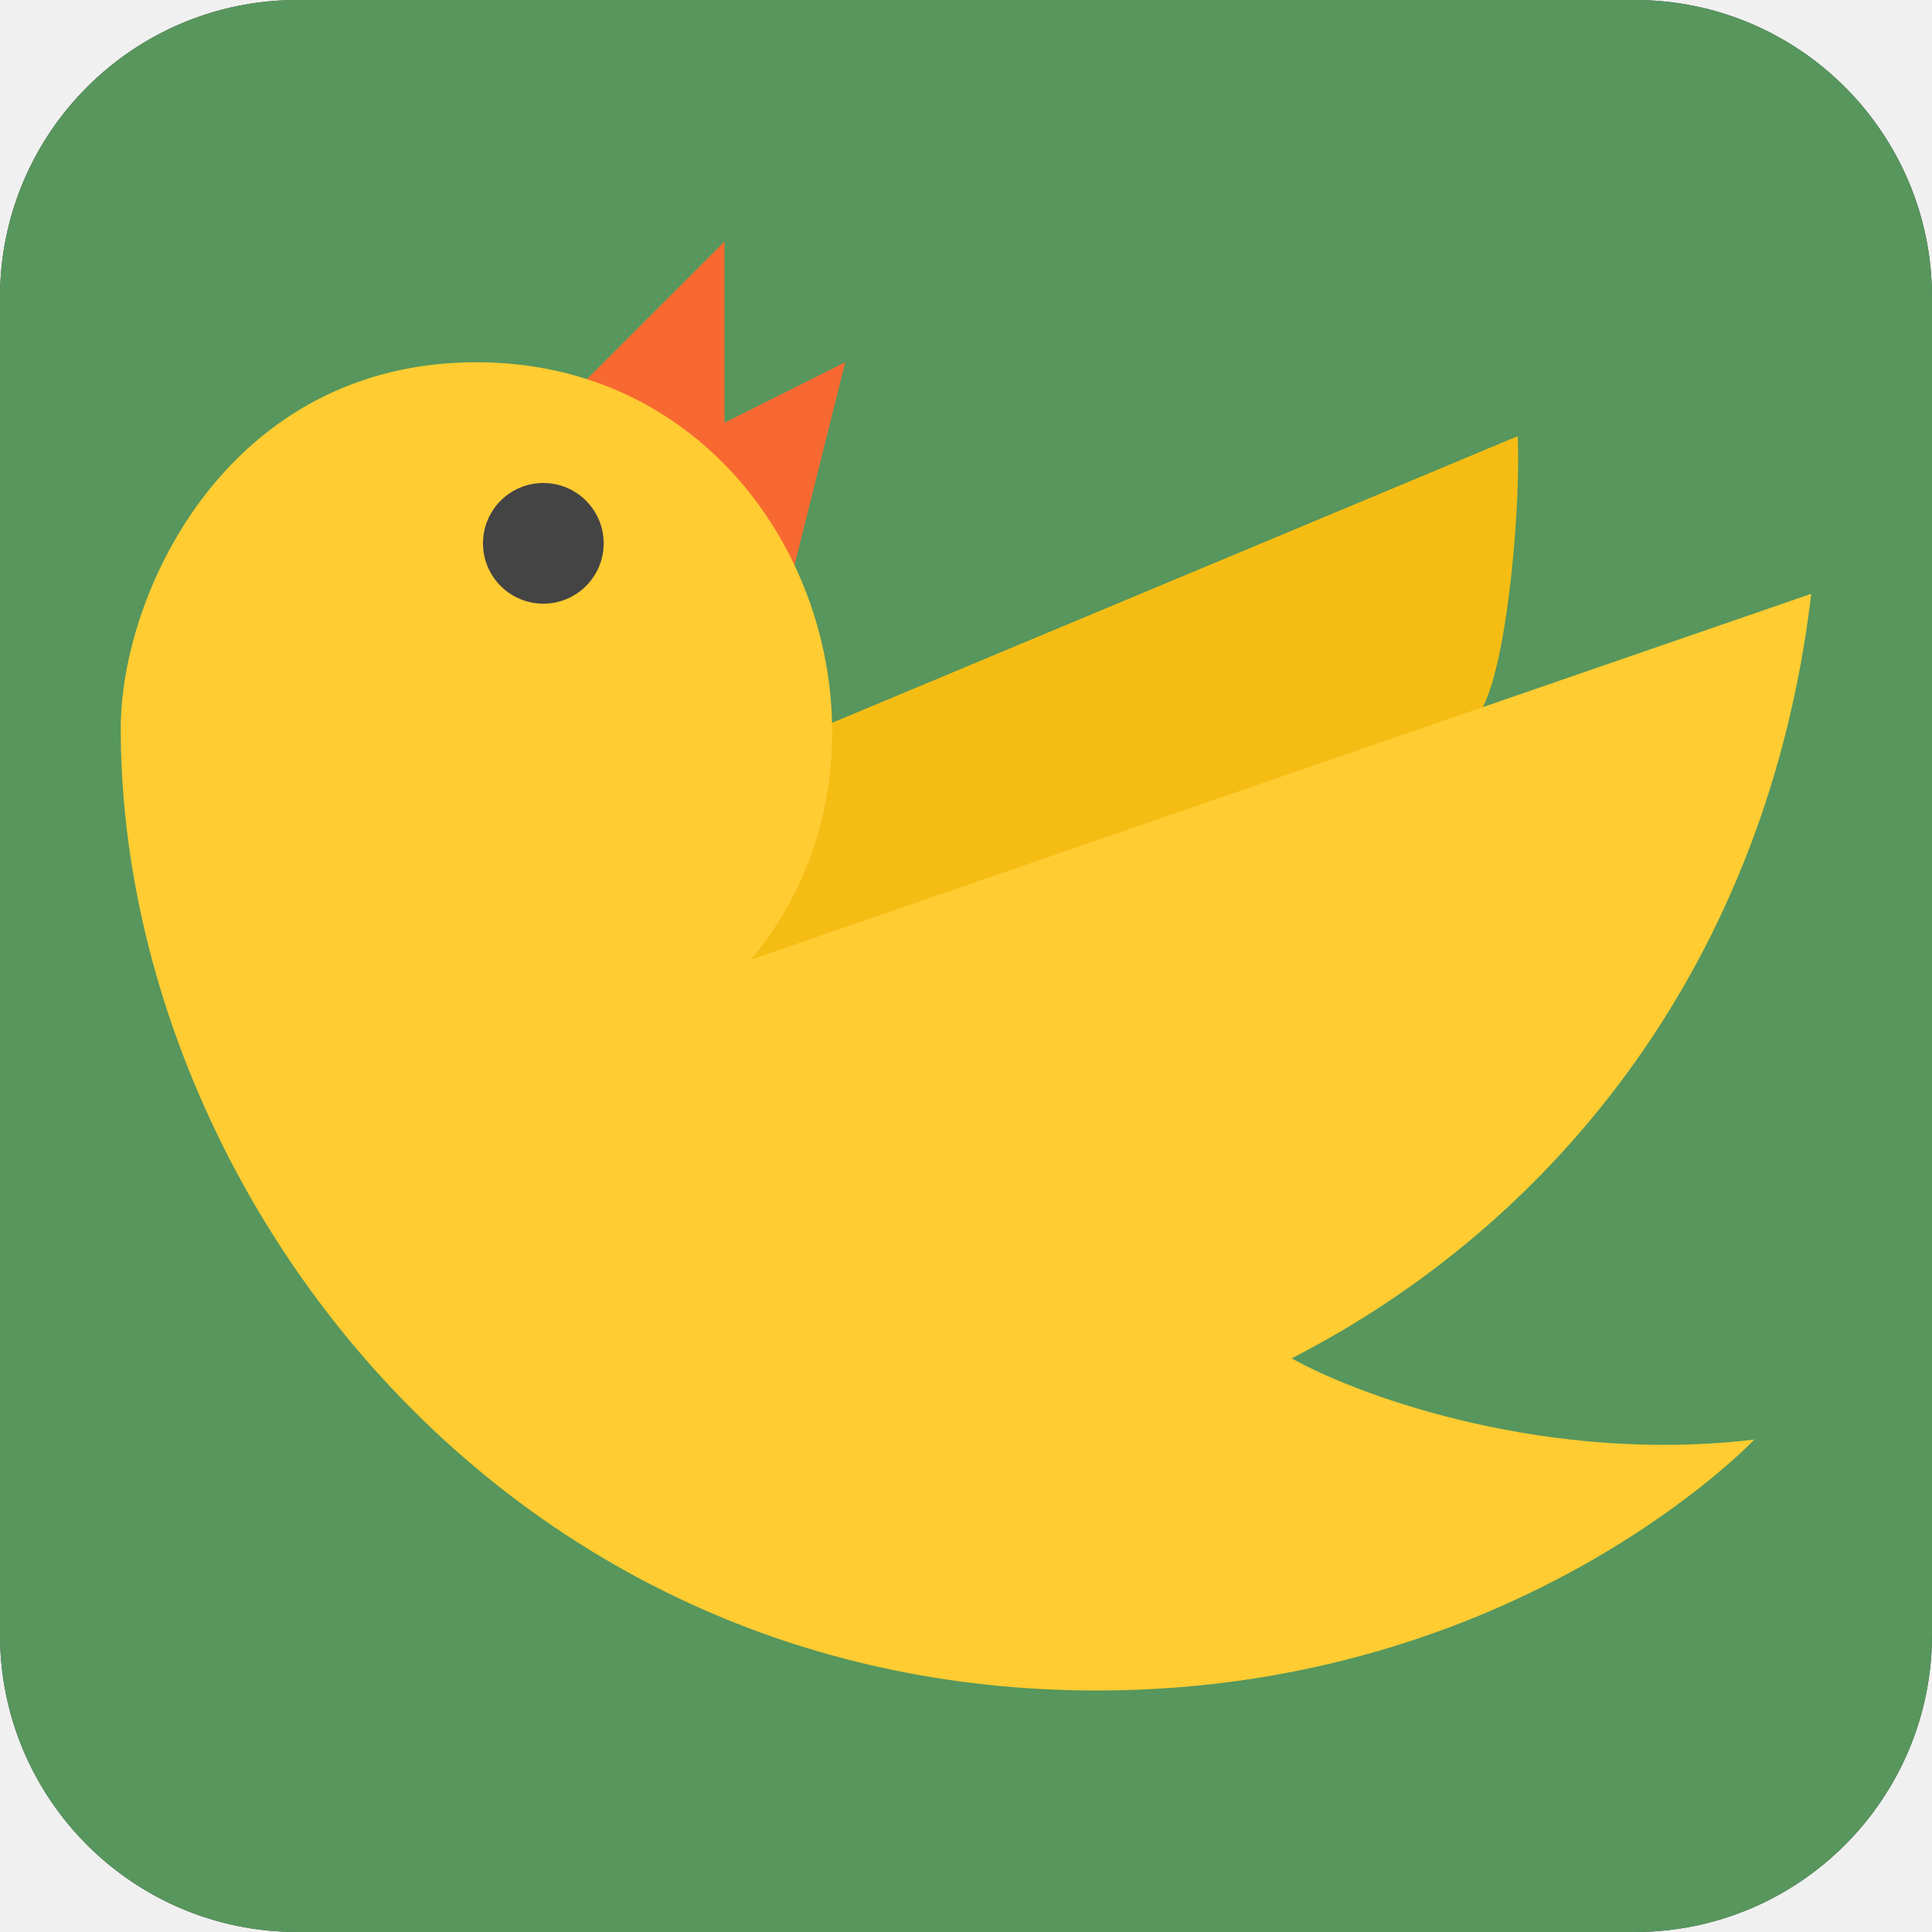
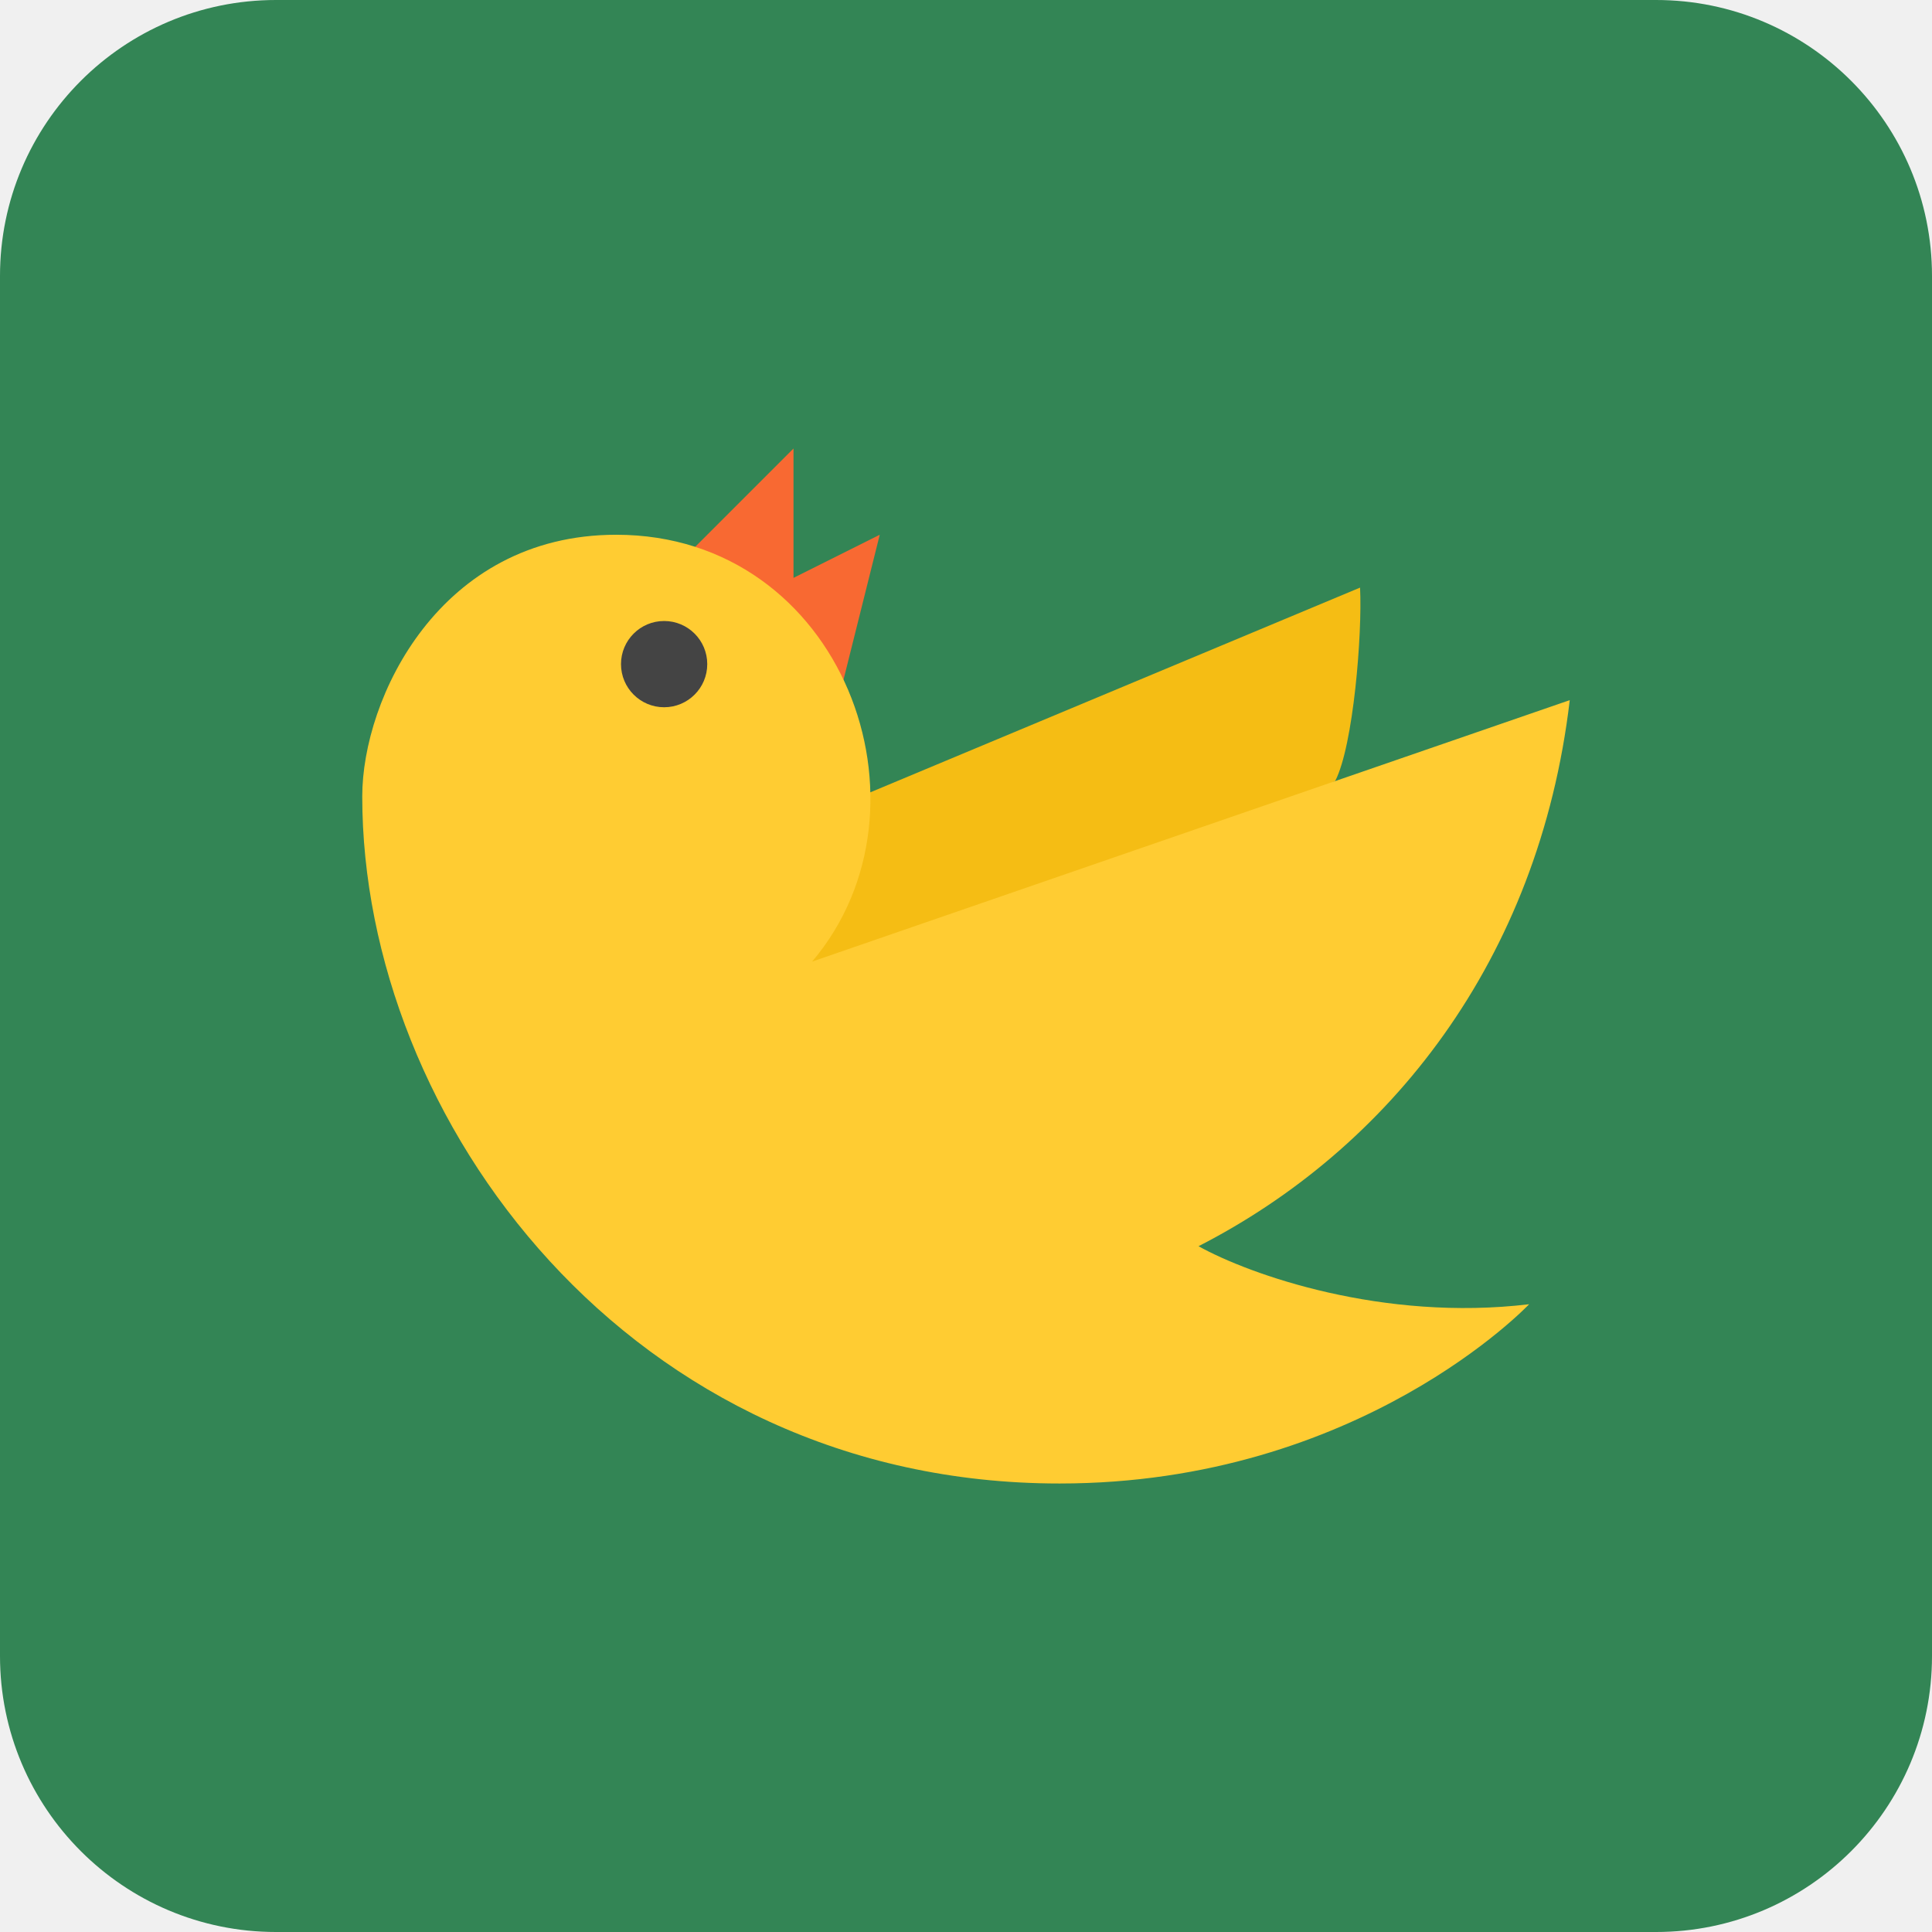
- <svg xmlns="http://www.w3.org/2000/svg" width="26" height="26" viewBox="0 0 26 26" fill="none">
-   <g clip-path="url(#clip0_2424_10244)">
-     <path d="M0 4C0 1.791 1.791 0 4 0H22C24.209 0 26 1.791 26 4V22C26 24.209 24.209 26 22 26H4C1.791 26 0 24.209 0 22V4Z" fill="#43454A" />
-     <path d="M22.75 0H3.25C1.455 0 0 1.455 0 3.25V22.75C0 24.545 1.455 26 3.25 26H22.75C24.545 26 26 24.545 26 22.75V3.25C26 1.455 24.545 0 22.75 0Z" fill="#57965C" />
-     <path d="M7.312 5.688L9.75 3.25V5.688L11.375 4.875L10.562 8.125" fill="#F86932" />
-     <path d="M19.956 9.514C20.299 8.85 20.468 6.737 20.424 5.87L11.194 9.729L9.073 12.777L10.517 14.659L19.956 9.514Z" fill="#F5BD14" />
-     <path d="M6.411 4.875C3.078 4.875 1.625 7.962 1.625 9.805C1.625 15.883 6.658 22.75 14.761 22.75C20.426 22.75 23.609 19.373 23.609 19.373C20.854 19.702 18.347 18.817 17.382 18.28C20.96 16.447 23.793 12.917 24.375 7.991L10.1 12.917C12.573 10.002 10.672 4.875 6.411 4.875Z" fill="#FFCC32" />
-     <circle cx="7.312" cy="7.312" r="0.812" fill="#444444" />
-   </g>
-   <defs>
-     <clipPath id="clip0_2424_10244">
-       <path d="M0 4C0 1.791 1.791 0 4 0H22C24.209 0 26 1.791 26 4V22C26 24.209 24.209 26 22 26H4C1.791 26 0 24.209 0 22V4Z" fill="white" />
-     </clipPath>
-   </defs>
+ <svg xmlns="http://www.w3.org/2000/svg" width="28" height="28" viewBox="0 0 28 28" fill="none">
+   <path d="M0 4C0 1.791 1.791 0 4 0H24C26.209 0 28 1.791 28 4V24C28 26.209 26.209 28 24 28H4C1.791 28 0 26.209 0 24V4Z" fill="#338555" />
+   <path d="M9.625 8.375L11.5 6.5V8.375L12.75 7.75L12.125 10.25" fill="#F86932" />
+   <path d="M19.351 11.318C19.615 10.807 19.745 9.182 19.711 8.516L12.611 11.484L10.979 13.829L12.09 15.276L19.351 11.318Z" fill="#F5BD14" />
+   <path d="M8.931 7.75C6.368 7.75 5.25 10.125 5.25 11.542C5.25 16.218 9.122 21.5 15.355 21.5C19.712 21.5 22.161 18.902 22.161 18.902C20.042 19.156 18.113 18.475 17.37 18.061C20.123 16.651 22.303 13.936 22.75 10.147L11.77 13.936C13.671 11.694 12.21 7.75 8.931 7.75Z" fill="#FFCC32" />
+   <circle cx="9.625" cy="9.625" r="0.625" fill="#444444" />
</svg>
